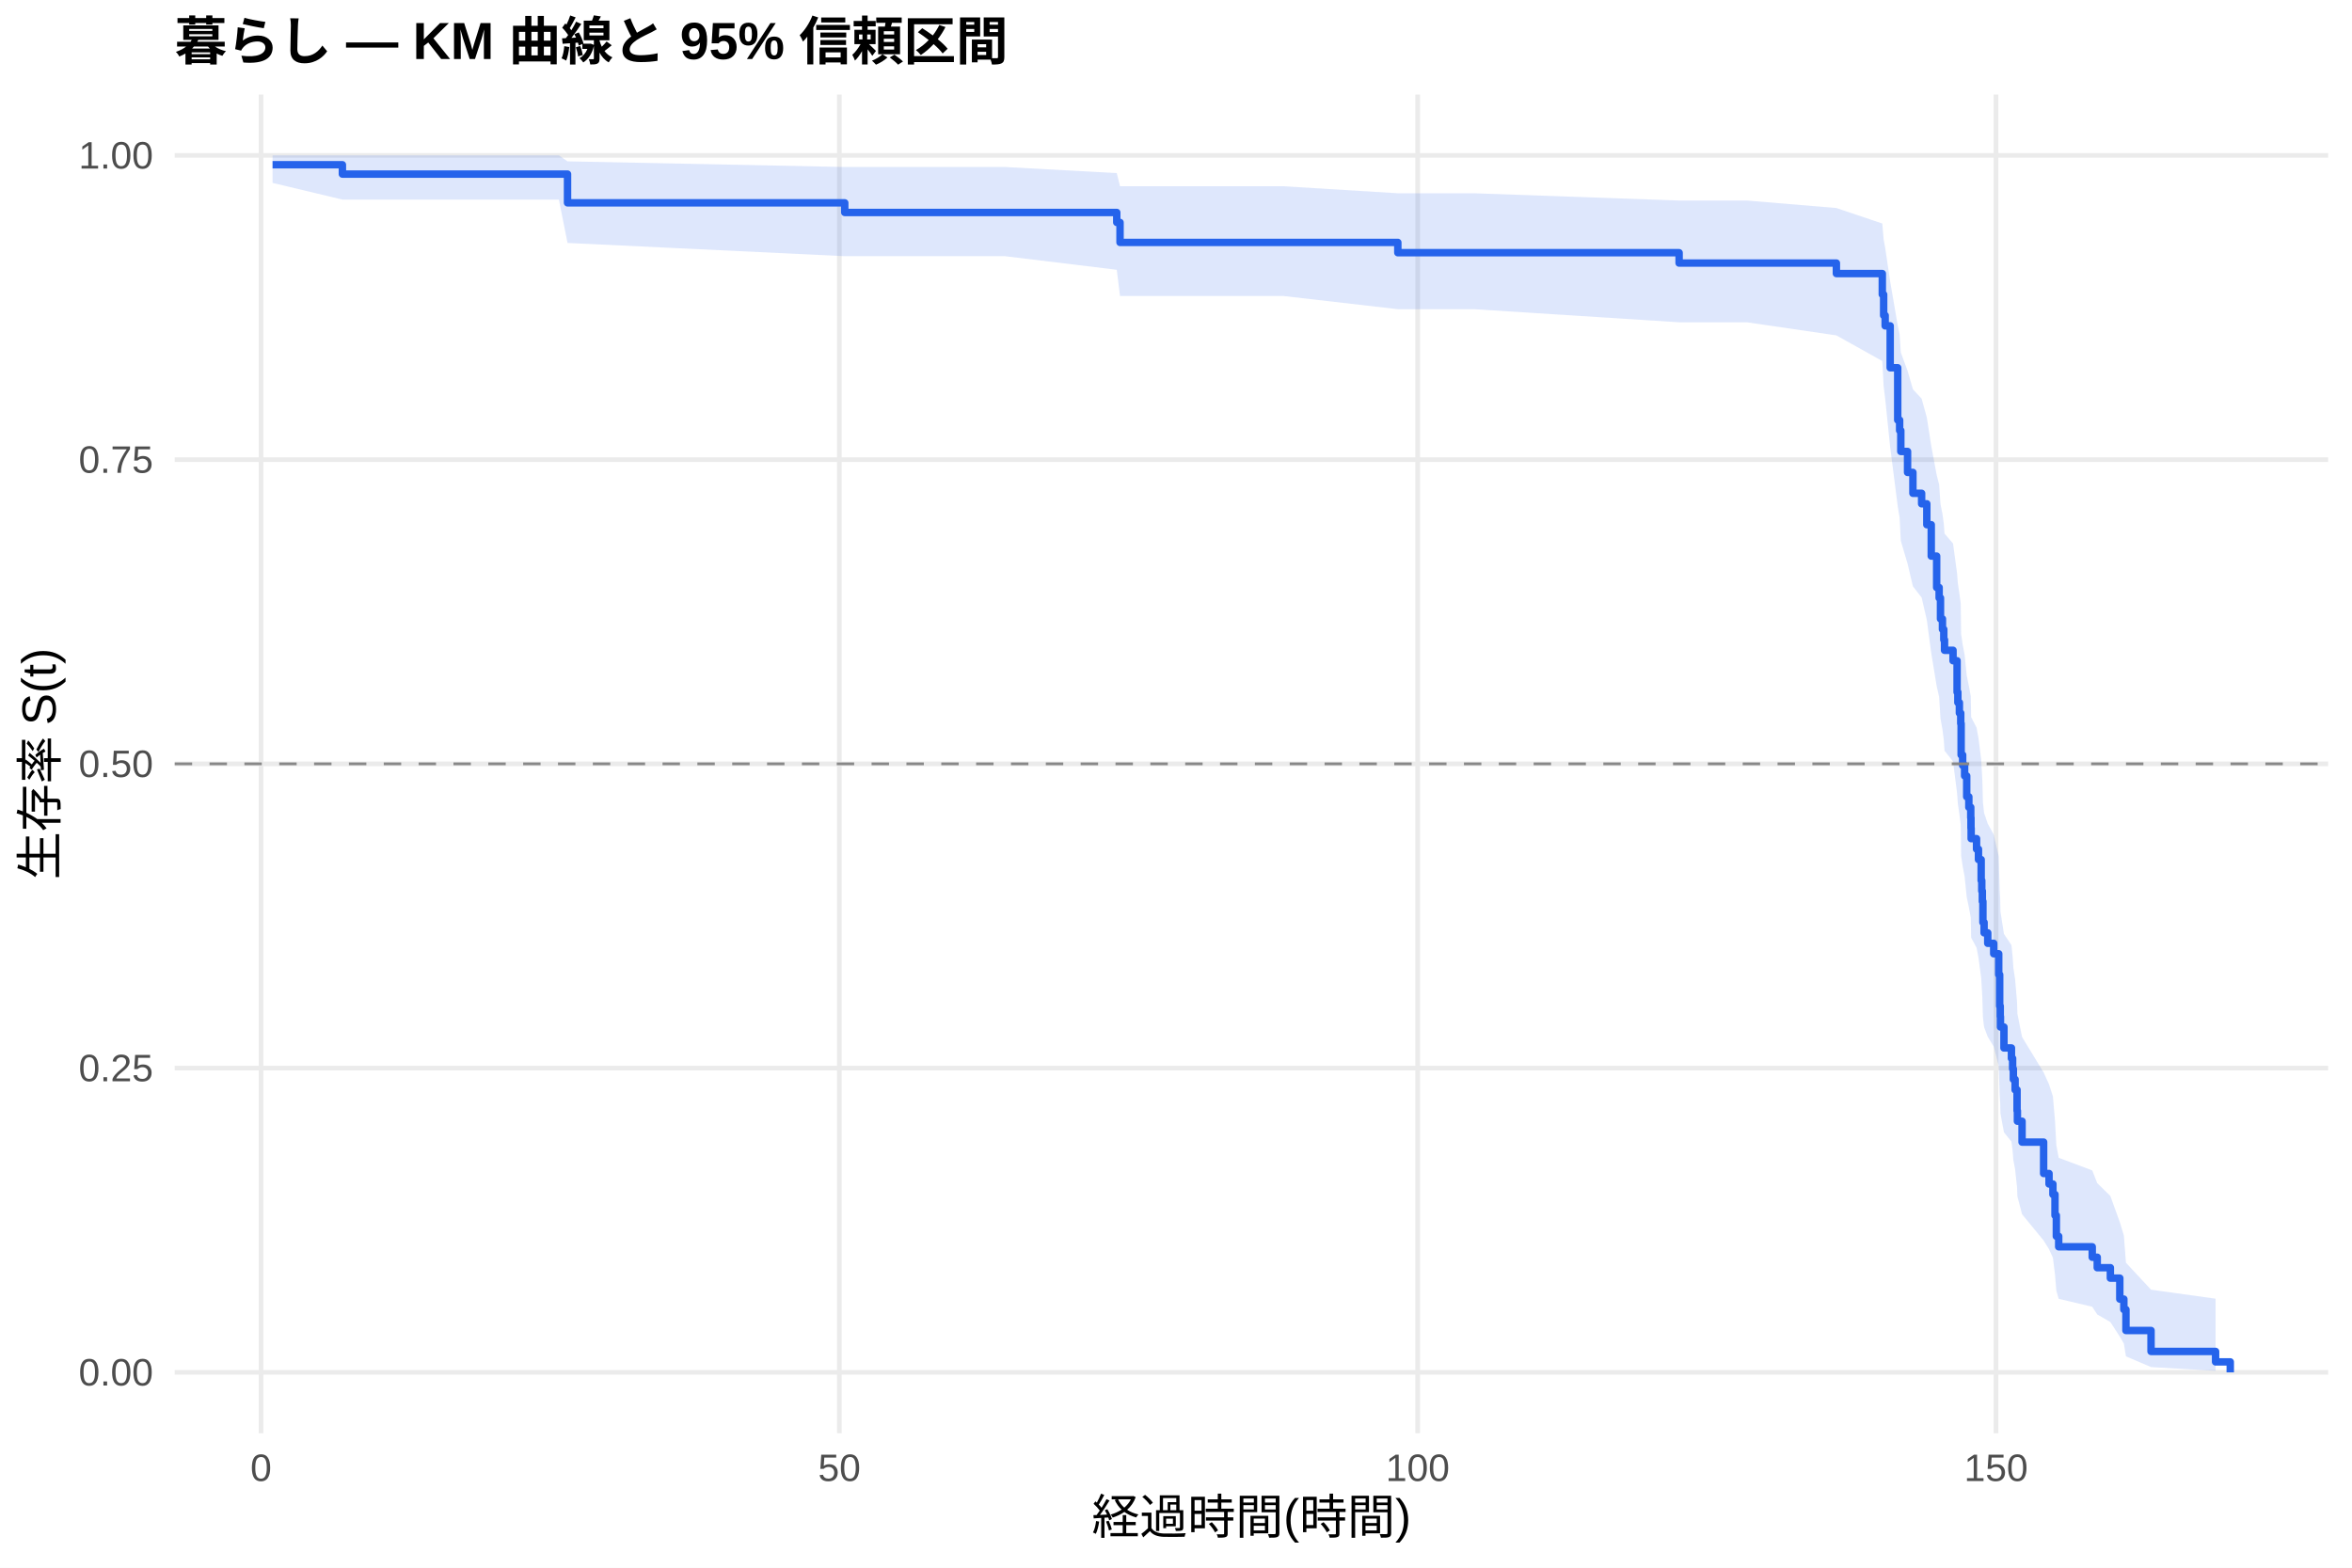
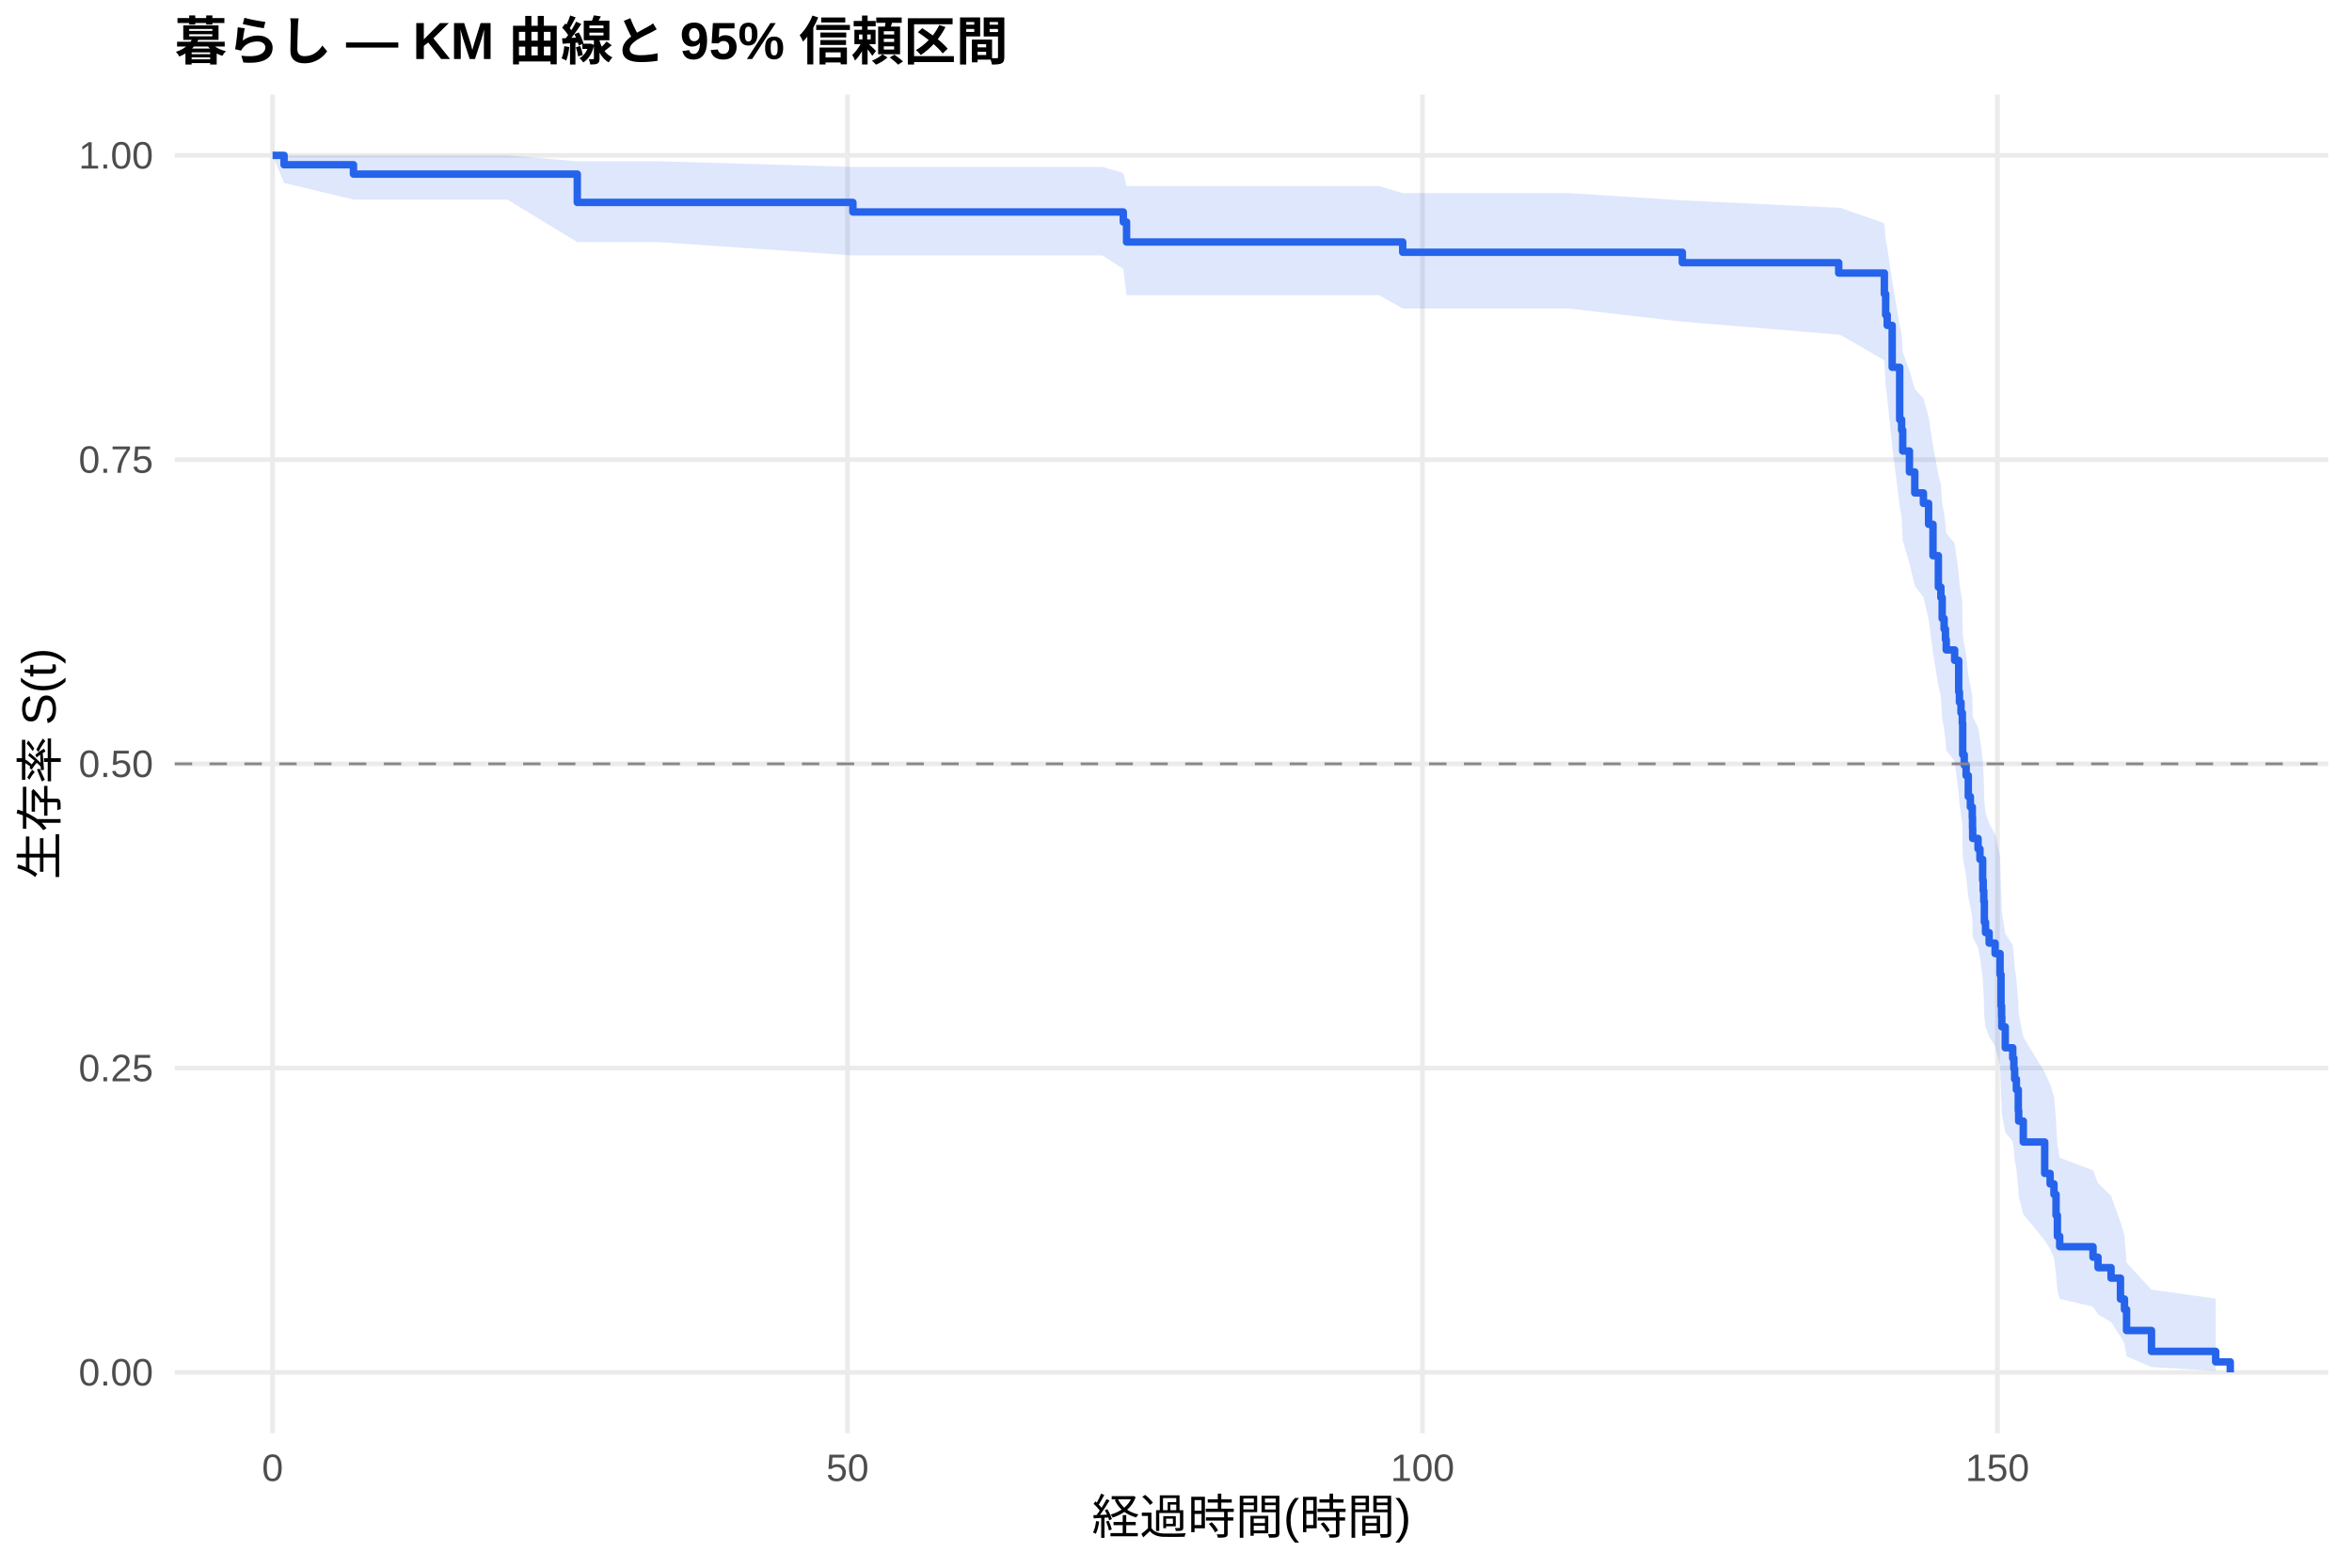
<svg xmlns="http://www.w3.org/2000/svg" width="540.00pt" height="360.00pt" viewBox="0 0 540.00 360.00">
  <g class="svglite">
    <defs>
      <style type="text/css">
    .svglite line, .svglite polyline, .svglite polygon, .svglite path, .svglite rect, .svglite circle {
      fill: none;
      stroke: #000000;
      stroke-linecap: round;
      stroke-linejoin: round;
      stroke-miterlimit: 10.00;
    }
    .svglite text {
      white-space: pre;
    }
    .svglite g.glyphgroup path {
      fill: inherit;
      stroke: none;
    }
  </style>
    </defs>
    <rect width="100%" height="100%" style="stroke: none; fill: #FFFFFF;" />
    <defs>
      <clipPath id="cpMC4wMHw1NDAuMDB8MC4wMHwzNjAuMDA=">
        <rect x="0.00" y="0.00" width="540.00" height="360.00" />
      </clipPath>
    </defs>
    <g clip-path="url(#cpMC4wMHw1NDAuMDB8MC4wMHwzNjAuMDA=)">
      <rect x="0" y="0.00" width="540.00" height="360.00" style="stroke-width: 1.07; stroke: none; fill: #FFFFFF;" />
    </g>
    <defs>
      <clipPath id="cpNDAuMTF8NTM0LjUyfDIxLjcxfDMyOS4xMg==">
        <rect x="40.11" y="21.71" width="494.41" height="307.41" />
      </clipPath>
    </defs>
    <g clip-path="url(#cpNDAuMTF8NTM0LjUyfDIxLjcxfDMyOS4xMg==)">
      <polyline points="40.11,315.14 534.52,315.14 " style="stroke-width: 1.07; stroke: #EBEBEB; stroke-linecap: butt;" />
      <polyline points="40.11,245.28 534.52,245.28 " style="stroke-width: 1.07; stroke: #EBEBEB; stroke-linecap: butt;" />
      <polyline points="40.11,175.41 534.52,175.41 " style="stroke-width: 1.07; stroke: #EBEBEB; stroke-linecap: butt;" />
      <polyline points="40.11,105.55 534.52,105.55 " style="stroke-width: 1.07; stroke: #EBEBEB; stroke-linecap: butt;" />
      <polyline points="40.11,35.68 534.52,35.68 " style="stroke-width: 1.07; stroke: #EBEBEB; stroke-linecap: butt;" />
-       <polyline points="59.93,329.12 59.93,21.71 " style="stroke-width: 1.07; stroke: #EBEBEB; stroke-linecap: butt;" />
-       <polyline points="192.71,329.12 192.71,21.71 " style="stroke-width: 1.07; stroke: #EBEBEB; stroke-linecap: butt;" />
-       <polyline points="325.49,329.12 325.49,21.71 " style="stroke-width: 1.07; stroke: #EBEBEB; stroke-linecap: butt;" />
-       <polyline points="458.27,329.12 458.27,21.71 " style="stroke-width: 1.07; stroke: #EBEBEB; stroke-linecap: butt;" />
-       <polygon points="62.58,35.68 78.61,35.68 93.30,35.68 112.02,35.68 128.31,35.68 130.30,37.05 193.95,38.35 211.61,38.35 230.73,38.35 256.40,39.75 257.15,42.77 274.59,42.77 294.64,42.77 320.93,44.38 338.41,44.38 385.51,46.05 401.09,46.05 421.62,47.77 432.16,51.33 432.47,55.01 432.82,56.89 433.97,64.64 435.70,74.72 436.14,76.78 436.41,80.94 437.96,85.15 439.19,89.40 441.19,91.55 442.38,95.86 443.40,102.41 444.64,109.04 445.21,111.27 445.52,115.75 445.97,118.00 446.28,120.26 446.45,122.53 448.40,124.81 449.33,131.68 449.51,133.99 449.86,136.31 450.17,138.63 450.26,145.64 450.61,148.00 451.06,150.36 451.54,155.10 452.03,157.48 452.47,159.87 452.52,162.27 452.56,164.67 453.80,167.09 454.24,169.51 454.86,174.37 455.00,176.81 455.13,179.27 455.26,184.19 455.53,186.67 456.37,189.15 457.74,191.64 458.89,196.65 459.11,204.23 459.24,206.78 459.29,209.33 460.09,214.47 461.81,217.05 462.08,219.65 462.25,222.25 462.65,224.87 463.10,230.14 463.18,232.80 464.25,238.14 469.20,246.27 470.44,249.01 471.33,251.77 471.81,257.35 472.12,263.01 472.66,265.87 480.36,268.77 481.51,271.69 484.52,274.64 486.69,280.65 487.62,283.72 488.10,289.97 493.86,296.16 508.68,298.23 508.68,314.80 493.86,313.93 488.10,311.47 487.62,308.53 486.69,306.94 484.52,303.59 481.51,301.85 480.36,300.08 472.66,298.26 472.12,296.42 471.81,292.66 471.33,288.81 470.44,286.85 469.20,284.87 464.25,278.84 463.18,274.75 463.10,272.68 462.65,268.51 462.25,266.40 462.08,264.28 461.81,262.16 460.09,260.02 459.29,255.71 459.24,253.54 459.11,251.36 458.89,244.77 457.74,240.33 456.37,238.09 455.53,235.85 455.26,233.60 455.13,229.08 455.00,226.80 454.86,224.52 454.24,219.94 453.80,217.63 452.56,215.32 452.52,213.00 452.47,210.67 452.03,208.33 451.54,205.99 451.06,201.28 450.61,198.92 450.26,196.54 450.17,189.38 449.86,186.98 449.51,184.57 449.33,182.15 448.40,174.85 446.45,172.40 446.28,169.94 445.97,167.48 445.52,165.00 445.21,160.03 444.64,157.53 443.40,149.98 442.38,142.35 441.19,137.22 439.19,134.64 437.96,129.44 436.41,124.19 436.14,118.90 435.70,116.24 433.97,102.69 432.82,91.53 432.47,88.68 432.16,82.91 421.62,77.02 401.09,74.01 385.51,74.01 338.41,71.00 320.93,71.00 294.64,67.97 274.59,67.97 257.15,67.97 256.40,61.95 230.73,58.83 211.61,58.83 193.95,58.83 130.30,55.79 128.31,45.83 112.02,45.83 93.30,45.83 78.61,45.83 62.58,42.00 " style="stroke-width: 0.00; stroke: none; stroke-linecap: butt; fill: #2563EB; fill-opacity: 0.15;" />
-       <polyline points="62.58,35.68 78.61,35.68 93.30,35.68 112.02,35.68 128.31,35.68 130.30,37.05 193.95,38.35 211.61,38.35 230.73,38.35 256.40,39.75 257.15,42.77 274.59,42.77 294.64,42.77 320.93,44.38 338.41,44.38 385.51,46.05 401.09,46.05 421.62,47.77 432.16,51.33 432.47,55.01 432.82,56.89 433.97,64.64 435.70,74.72 436.14,76.78 436.41,80.94 437.96,85.15 439.19,89.40 441.19,91.55 442.38,95.86 443.40,102.41 444.64,109.04 445.21,111.27 445.52,115.75 445.97,118.00 446.28,120.26 446.45,122.53 448.40,124.81 449.33,131.68 449.51,133.99 449.86,136.31 450.17,138.63 450.26,145.64 450.61,148.00 451.06,150.36 451.54,155.10 452.03,157.48 452.47,159.87 452.52,162.27 452.56,164.67 453.80,167.09 454.24,169.51 454.86,174.37 455.00,176.81 455.13,179.27 455.26,184.19 455.53,186.67 456.37,189.15 457.74,191.64 458.89,196.65 459.11,204.23 459.24,206.78 459.29,209.33 460.09,214.47 461.81,217.05 462.08,219.65 462.25,222.25 462.65,224.87 463.10,230.14 463.18,232.80 464.25,238.14 469.20,246.27 470.44,249.01 471.33,251.77 471.81,257.35 472.12,263.01 472.66,265.87 480.36,268.77 481.51,271.69 484.52,274.64 486.69,280.65 487.62,283.72 488.10,289.97 493.86,296.16 508.68,298.23 " style="stroke-width: 1.07; stroke: none; stroke-linecap: butt;" />
-       <polyline points="508.68,314.80 493.86,313.93 488.10,311.47 487.62,308.53 486.69,306.94 484.52,303.59 481.51,301.85 480.36,300.08 472.66,298.26 472.12,296.42 471.81,292.66 471.33,288.81 470.44,286.85 469.20,284.87 464.25,278.84 463.18,274.75 463.10,272.68 462.65,268.51 462.25,266.40 462.08,264.28 461.81,262.16 460.09,260.02 459.29,255.71 459.24,253.54 459.11,251.36 458.89,244.77 457.74,240.33 456.37,238.09 455.53,235.85 455.26,233.60 455.13,229.08 455.00,226.80 454.86,224.52 454.24,219.94 453.80,217.63 452.56,215.32 452.52,213.00 452.47,210.67 452.03,208.33 451.54,205.99 451.06,201.28 450.61,198.92 450.26,196.54 450.17,189.38 449.86,186.98 449.51,184.57 449.33,182.15 448.40,174.85 446.45,172.40 446.28,169.94 445.97,167.48 445.52,165.00 445.21,160.03 444.64,157.53 443.40,149.98 442.38,142.35 441.19,137.22 439.19,134.64 437.96,129.44 436.41,124.19 436.14,118.90 435.70,116.24 433.97,102.69 432.82,91.53 432.47,88.68 432.16,82.91 421.62,77.02 401.09,74.01 385.51,74.01 338.41,71.00 320.93,71.00 294.64,67.97 274.59,67.97 257.15,67.97 256.40,61.95 230.73,58.83 211.61,58.83 193.95,58.83 130.30,55.79 128.31,45.83 112.02,45.83 93.30,45.83 78.61,45.83 62.58,42.00 " style="stroke-width: 1.07; stroke: none; stroke-linecap: butt;" />
-       <polyline points="62.58,37.83 78.61,37.83 78.61,39.98 93.30,39.98 93.30,39.98 112.02,39.98 112.02,39.98 128.31,39.98 128.31,39.98 130.30,39.98 130.30,46.58 193.95,46.58 193.95,48.79 211.61,48.79 211.61,48.79 230.73,48.79 230.73,48.79 256.40,48.79 256.40,51.08 257.15,51.08 257.15,55.67 274.59,55.67 274.59,55.67 294.64,55.67 294.64,55.67 320.93,55.67 320.93,58.03 338.41,58.03 338.41,58.03 385.51,58.03 385.51,60.41 401.09,60.41 401.09,60.41 421.62,60.41 421.62,62.82 432.16,62.82 432.16,67.62 432.47,67.62 432.47,72.43 432.82,72.43 432.82,74.83 433.97,74.83 433.97,84.45 435.70,84.45 435.70,96.46 436.14,96.46 436.14,98.86 436.41,98.86 436.41,103.67 437.96,103.67 437.96,108.48 439.19,108.48 439.19,113.28 441.19,113.28 441.19,115.69 442.38,115.69 442.38,120.49 443.40,120.49 443.40,127.70 444.64,127.70 444.64,134.91 445.21,134.91 445.21,137.31 445.52,137.31 445.52,142.12 445.97,142.12 445.97,144.52 446.28,144.52 446.28,146.93 446.45,146.93 446.45,149.33 448.40,149.33 448.40,151.73 449.33,151.73 449.33,158.94 449.51,158.94 449.51,161.34 449.86,161.34 449.86,163.75 450.17,163.75 450.17,166.15 450.26,166.15 450.26,173.36 450.61,173.36 450.61,175.76 451.06,175.76 451.06,178.17 451.54,178.17 451.54,182.97 452.03,182.97 452.03,185.38 452.47,185.38 452.47,187.78 452.52,187.78 452.52,190.18 452.56,190.18 452.56,192.58 453.80,192.58 453.80,194.99 454.24,194.99 454.24,197.39 454.86,197.39 454.86,202.20 455.00,202.20 455.00,204.60 455.13,204.60 455.13,207.00 455.26,207.00 455.26,211.81 455.53,211.81 455.53,214.21 456.37,214.21 456.37,216.62 457.74,216.62 457.74,219.02 458.89,219.02 458.89,223.82 459.11,223.82 459.11,231.03 459.24,231.03 459.24,233.44 459.29,233.44 459.29,235.84 460.09,235.84 460.09,240.65 461.81,240.65 461.81,243.05 462.08,243.05 462.08,245.45 462.25,245.45 462.25,247.86 462.65,247.86 462.65,250.26 463.10,250.26 463.10,255.07 463.18,255.07 463.18,257.47 464.25,257.47 464.25,262.27 469.20,262.27 469.20,269.48 470.44,269.48 470.44,271.89 471.33,271.89 471.33,274.29 471.81,274.29 471.81,279.10 472.12,279.10 472.12,283.90 472.66,283.90 472.66,286.31 480.36,286.31 480.36,288.71 481.51,288.71 481.51,291.11 484.52,291.11 484.52,293.51 486.69,293.51 486.69,298.32 487.62,298.32 487.62,300.72 488.10,300.72 488.10,305.53 493.86,305.53 493.86,310.34 508.68,310.34 508.68,312.74 512.05,312.74 512.05,315.14 " style="stroke-width: 1.71; stroke: #2563EB; stroke-linecap: butt;" />
+       <polyline points="62.58,329.12 62.58,21.71 " style="stroke-width: 1.07; stroke: #EBEBEB; stroke-linecap: butt;" />
+       <polyline points="194.58,329.12 194.58,21.71 " style="stroke-width: 1.07; stroke: #EBEBEB; stroke-linecap: butt;" />
+       <polyline points="326.59,329.12 326.59,21.71 " style="stroke-width: 1.07; stroke: #EBEBEB; stroke-linecap: butt;" />
+       <polyline points="458.59,329.12 458.59,21.71 " style="stroke-width: 1.07; stroke: #EBEBEB; stroke-linecap: butt;" />
+       <polygon points="62.58,35.68 65.22,35.68 81.15,35.68 116.48,35.68 132.54,37.04 135.10,37.04 151.29,37.04 195.82,38.33 234.10,38.33 253.10,38.33 257.90,39.72 258.65,42.73 296.71,42.73 316.64,42.73 322.05,44.34 360.16,44.34 386.25,46.00 422.15,47.71 422.46,47.71 432.63,51.27 432.93,54.94 433.29,56.82 434.43,64.57 436.15,74.64 436.59,76.70 436.85,80.86 438.39,85.07 439.62,89.33 441.60,91.47 442.79,95.79 443.80,102.33 445.03,108.97 445.61,111.19 445.91,115.68 446.35,117.93 446.66,120.19 446.84,122.46 448.77,124.74 449.70,131.61 449.87,133.92 450.23,136.24 450.53,138.56 450.62,145.58 450.97,147.93 451.41,150.29 451.90,155.04 452.38,157.42 452.82,159.81 452.87,162.21 452.91,164.61 454.14,167.03 454.58,169.45 455.20,174.31 455.33,176.76 455.46,179.21 455.59,184.14 455.86,186.61 456.69,189.10 458.06,191.59 459.20,196.60 459.42,204.18 459.55,206.73 459.60,209.29 460.39,214.43 462.11,217.01 462.37,219.61 462.55,222.21 462.94,224.83 463.38,230.10 463.47,232.76 464.53,238.11 469.45,246.24 470.69,248.98 471.57,251.74 472.05,257.32 472.36,262.98 472.89,265.85 480.54,268.75 481.69,271.67 484.68,274.62 486.84,280.64 487.76,283.70 488.24,289.95 493.96,296.15 508.70,298.22 508.70,314.80 493.96,313.93 488.24,311.47 487.76,308.52 486.84,306.93 484.68,303.59 481.69,301.85 480.54,300.07 472.89,298.26 472.36,296.41 472.05,292.65 471.57,288.79 470.69,286.83 469.45,284.86 464.53,278.82 463.47,274.73 463.38,272.66 462.94,268.48 462.55,266.38 462.37,264.26 462.11,262.13 460.39,259.99 459.60,255.68 459.55,253.51 459.42,251.33 459.20,244.73 458.06,240.29 456.69,238.05 455.86,235.81 455.59,233.56 455.46,229.03 455.33,226.76 455.20,224.47 454.58,219.88 454.14,217.58 452.91,215.26 452.87,212.94 452.82,210.61 452.38,208.27 451.90,205.93 451.41,201.22 450.97,198.85 450.62,196.48 450.53,189.31 450.23,186.90 449.87,184.49 449.70,182.07 448.77,174.77 446.84,172.32 446.66,169.86 446.35,167.39 445.91,164.91 445.61,159.94 445.03,157.44 443.80,149.89 442.79,142.25 441.60,137.11 439.62,134.53 438.39,129.32 436.85,124.07 436.59,118.78 436.15,116.11 434.43,102.55 433.29,91.37 432.93,88.52 432.63,82.75 422.46,76.84 422.15,76.84 386.25,73.87 360.16,70.85 322.05,70.85 316.64,67.81 296.71,67.81 258.65,67.81 257.90,61.78 253.10,58.65 234.10,58.65 195.82,58.65 151.29,55.60 135.10,55.60 132.54,55.60 116.48,45.83 81.15,45.83 65.22,42.00 62.58,35.68 " style="stroke-width: 0.00; stroke: none; stroke-linecap: butt; fill: #2563EB; fill-opacity: 0.15;" />
+       <polyline points="62.58,35.68 65.22,35.68 81.15,35.68 116.48,35.68 132.54,37.04 135.10,37.04 151.29,37.04 195.82,38.33 234.10,38.33 253.10,38.33 257.90,39.72 258.65,42.73 296.71,42.73 316.64,42.73 322.05,44.34 360.16,44.34 386.25,46.00 422.15,47.71 422.46,47.71 432.63,51.27 432.93,54.94 433.29,56.82 434.43,64.57 436.15,74.64 436.59,76.70 436.85,80.86 438.39,85.07 439.62,89.33 441.60,91.47 442.79,95.79 443.80,102.33 445.03,108.97 445.61,111.19 445.91,115.68 446.35,117.93 446.66,120.19 446.84,122.46 448.77,124.74 449.70,131.61 449.87,133.92 450.23,136.24 450.53,138.56 450.62,145.58 450.97,147.93 451.41,150.29 451.90,155.04 452.38,157.42 452.82,159.81 452.87,162.21 452.91,164.61 454.14,167.03 454.58,169.45 455.20,174.31 455.33,176.76 455.46,179.21 455.59,184.14 455.86,186.61 456.69,189.10 458.06,191.59 459.20,196.60 459.42,204.18 459.55,206.73 459.60,209.29 460.39,214.43 462.11,217.01 462.37,219.61 462.55,222.21 462.94,224.83 463.38,230.10 463.47,232.76 464.53,238.11 469.45,246.24 470.69,248.98 471.57,251.74 472.05,257.32 472.36,262.98 472.89,265.85 480.54,268.75 481.69,271.67 484.68,274.62 486.84,280.64 487.76,283.70 488.24,289.95 493.96,296.15 508.70,298.22 " style="stroke-width: 1.07; stroke: none; stroke-linecap: butt;" />
+       <polyline points="508.70,314.80 493.96,313.93 488.24,311.47 487.76,308.52 486.84,306.93 484.68,303.59 481.69,301.85 480.54,300.07 472.89,298.26 472.36,296.41 472.05,292.65 471.57,288.79 470.69,286.83 469.45,284.86 464.53,278.82 463.47,274.73 463.38,272.66 462.94,268.48 462.55,266.38 462.37,264.26 462.11,262.13 460.39,259.99 459.60,255.68 459.55,253.51 459.42,251.33 459.20,244.73 458.06,240.29 456.69,238.05 455.86,235.81 455.59,233.56 455.46,229.03 455.33,226.76 455.20,224.47 454.58,219.88 454.14,217.58 452.91,215.26 452.87,212.94 452.82,210.61 452.38,208.27 451.90,205.93 451.41,201.22 450.97,198.85 450.62,196.48 450.53,189.31 450.23,186.90 449.87,184.49 449.70,182.07 448.77,174.77 446.84,172.32 446.66,169.86 446.35,167.39 445.91,164.91 445.61,159.94 445.03,157.44 443.80,149.89 442.79,142.25 441.60,137.11 439.62,134.53 438.39,129.32 436.85,124.07 436.59,118.78 436.15,116.11 434.43,102.55 433.29,91.37 432.93,88.52 432.63,82.75 422.46,76.84 422.15,76.84 386.25,73.87 360.16,70.85 322.05,70.85 316.64,67.81 296.71,67.81 258.65,67.81 257.90,61.78 253.10,58.65 234.10,58.65 195.82,58.65 151.29,55.60 135.10,55.60 132.54,55.60 116.48,45.83 81.15,45.83 65.22,42.00 62.58,35.68 " style="stroke-width: 1.07; stroke: none; stroke-linecap: butt;" />
+       <polyline points="62.58,35.68 65.22,35.68 65.22,37.83 81.15,37.83 81.15,39.98 116.48,39.98 116.48,39.98 132.54,39.98 132.54,46.48 135.10,46.48 135.10,46.48 151.29,46.48 151.29,46.48 195.82,46.48 195.82,48.68 234.10,48.68 234.10,48.68 253.10,48.68 253.10,48.68 257.90,48.68 257.90,50.98 258.65,50.98 258.65,55.57 296.71,55.57 296.71,55.57 316.64,55.57 316.64,55.57 322.05,55.57 322.05,57.93 360.16,57.93 360.16,57.93 386.25,57.93 386.25,60.32 422.15,60.32 422.15,62.70 422.46,62.70 422.46,62.70 432.63,62.70 432.63,67.51 432.93,67.51 432.93,72.31 433.29,72.31 433.29,74.72 434.43,74.72 434.43,84.34 436.15,84.34 436.15,96.36 436.59,96.36 436.59,98.76 436.85,98.76 436.85,103.57 438.39,103.57 438.39,108.38 439.62,108.38 439.62,113.19 441.60,113.19 441.60,115.59 442.79,115.59 442.79,120.40 443.80,120.40 443.80,127.61 445.03,127.61 445.03,134.82 445.61,134.82 445.61,137.23 445.91,137.23 445.91,142.04 446.35,142.04 446.35,144.44 446.66,144.44 446.66,146.85 446.84,146.85 446.84,149.25 448.77,149.25 448.77,151.65 449.70,151.65 449.70,158.87 449.87,158.87 449.87,161.27 450.23,161.27 450.23,163.68 450.53,163.68 450.53,166.08 450.62,166.08 450.62,173.29 450.97,173.29 450.97,175.70 451.41,175.70 451.41,178.10 451.90,178.10 451.90,182.91 452.38,182.91 452.38,185.31 452.82,185.31 452.82,187.72 452.87,187.72 452.87,190.12 452.91,190.12 452.91,192.53 454.14,192.53 454.14,194.93 454.58,194.93 454.58,197.33 455.20,197.33 455.20,202.14 455.33,202.14 455.33,204.55 455.46,204.55 455.46,206.95 455.59,206.95 455.59,211.76 455.86,211.76 455.86,214.16 456.69,214.16 456.69,216.57 458.06,216.57 458.06,218.97 459.20,218.97 459.20,223.78 459.42,223.78 459.42,230.99 459.55,230.99 459.55,233.40 459.60,233.40 459.60,235.80 460.39,235.80 460.39,240.61 462.11,240.61 462.11,243.02 462.37,243.02 462.37,245.42 462.55,245.42 462.55,247.82 462.94,247.82 462.94,250.23 463.38,250.23 463.38,255.04 463.47,255.04 463.47,257.44 464.53,257.44 464.53,262.25 469.45,262.25 469.45,269.46 470.69,269.46 470.69,271.87 471.57,271.87 471.57,274.27 472.05,274.27 472.05,279.08 472.36,279.08 472.36,283.89 472.89,283.89 472.89,286.29 480.54,286.29 480.54,288.70 481.69,288.70 481.69,291.10 484.68,291.10 484.68,293.50 486.84,293.50 486.84,298.31 487.76,298.31 487.76,300.72 488.24,300.72 488.24,305.53 493.96,305.53 493.96,310.33 508.70,310.33 508.70,312.74 512.05,312.74 512.05,315.14 " style="stroke-width: 1.71; stroke: #2563EB; stroke-linecap: butt;" />
      <line x1="40.11" y1="175.41" x2="534.52" y2="175.41" style="stroke-width: 0.64; stroke: #888888; stroke-dasharray: 4.00,4.00; stroke-linecap: butt;" />
    </g>
    <g clip-path="url(#cpMC4wMHw1NDAuMDB8MC4wMHwzNjAuMDA=)">
      <text x="35.18" y="318.17" text-anchor="end" style="font-size: 8.80px;fill: #4D4D4D; font-family: &quot;Liberation Sans&quot;;" textLength="17.11px" lengthAdjust="spacingAndGlyphs">0.00</text>
      <text x="35.18" y="248.30" text-anchor="end" style="font-size: 8.80px;fill: #4D4D4D; font-family: &quot;Liberation Sans&quot;;" textLength="17.11px" lengthAdjust="spacingAndGlyphs">0.25</text>
      <text x="35.18" y="178.44" text-anchor="end" style="font-size: 8.80px;fill: #4D4D4D; font-family: &quot;Liberation Sans&quot;;" textLength="17.11px" lengthAdjust="spacingAndGlyphs">0.50</text>
      <text x="35.18" y="108.57" text-anchor="end" style="font-size: 8.80px;fill: #4D4D4D; font-family: &quot;Liberation Sans&quot;;" textLength="17.11px" lengthAdjust="spacingAndGlyphs">0.75</text>
      <text x="35.18" y="38.71" text-anchor="end" style="font-size: 8.80px;fill: #4D4D4D; font-family: &quot;Liberation Sans&quot;;" textLength="17.11px" lengthAdjust="spacingAndGlyphs">1.00</text>
-       <text x="59.93" y="340.10" text-anchor="middle" style="font-size: 8.80px;fill: #4D4D4D; font-family: &quot;Liberation Sans&quot;;" textLength="4.89px" lengthAdjust="spacingAndGlyphs">0</text>
-       <text x="192.71" y="340.10" text-anchor="middle" style="font-size: 8.80px;fill: #4D4D4D; font-family: &quot;Liberation Sans&quot;;" textLength="9.78px" lengthAdjust="spacingAndGlyphs">50</text>
-       <text x="325.49" y="340.10" text-anchor="middle" style="font-size: 8.80px;fill: #4D4D4D; font-family: &quot;Liberation Sans&quot;;" textLength="14.67px" lengthAdjust="spacingAndGlyphs">100</text>
-       <text x="458.27" y="340.10" text-anchor="middle" style="font-size: 8.80px;fill: #4D4D4D; font-family: &quot;Liberation Sans&quot;;" textLength="14.67px" lengthAdjust="spacingAndGlyphs">150</text>
+       <text x="62.58" y="340.10" text-anchor="middle" style="font-size: 8.80px;fill: #4D4D4D; font-family: &quot;Liberation Sans&quot;;" textLength="4.89px" lengthAdjust="spacingAndGlyphs">0</text>
+       <text x="194.58" y="340.10" text-anchor="middle" style="font-size: 8.80px;fill: #4D4D4D; font-family: &quot;Liberation Sans&quot;;" textLength="9.78px" lengthAdjust="spacingAndGlyphs">50</text>
+       <text x="326.59" y="340.10" text-anchor="middle" style="font-size: 8.80px;fill: #4D4D4D; font-family: &quot;Liberation Sans&quot;;" textLength="14.67px" lengthAdjust="spacingAndGlyphs">100</text>
+       <text x="458.59" y="340.10" text-anchor="middle" style="font-size: 8.80px;fill: #4D4D4D; font-family: &quot;Liberation Sans&quot;;" textLength="14.67px" lengthAdjust="spacingAndGlyphs">150</text>
      <text x="287.32" y="352.24" text-anchor="middle" style="font-size: 11.00px; font-family: &quot;Liberation Sans&quot;;" textLength="73.31px" lengthAdjust="spacingAndGlyphs">経過時間(時間)</text>
      <text transform="translate(13.05,175.41) rotate(-90)" text-anchor="middle" style="font-size: 11.00px; font-family: &quot;Liberation Sans&quot;;" textLength="53.78px" lengthAdjust="spacingAndGlyphs">生存率 S(t)</text>
      <text x="40.11" y="13.74" style="font-size: 12.00px; font-weight: bold; font-family: &quot;Liberation Sans&quot;;" textLength="191.33px" lengthAdjust="spacingAndGlyphs">暮らし — KM 曲線と 95% 信頼区間</text>
    </g>
  </g>
</svg>
